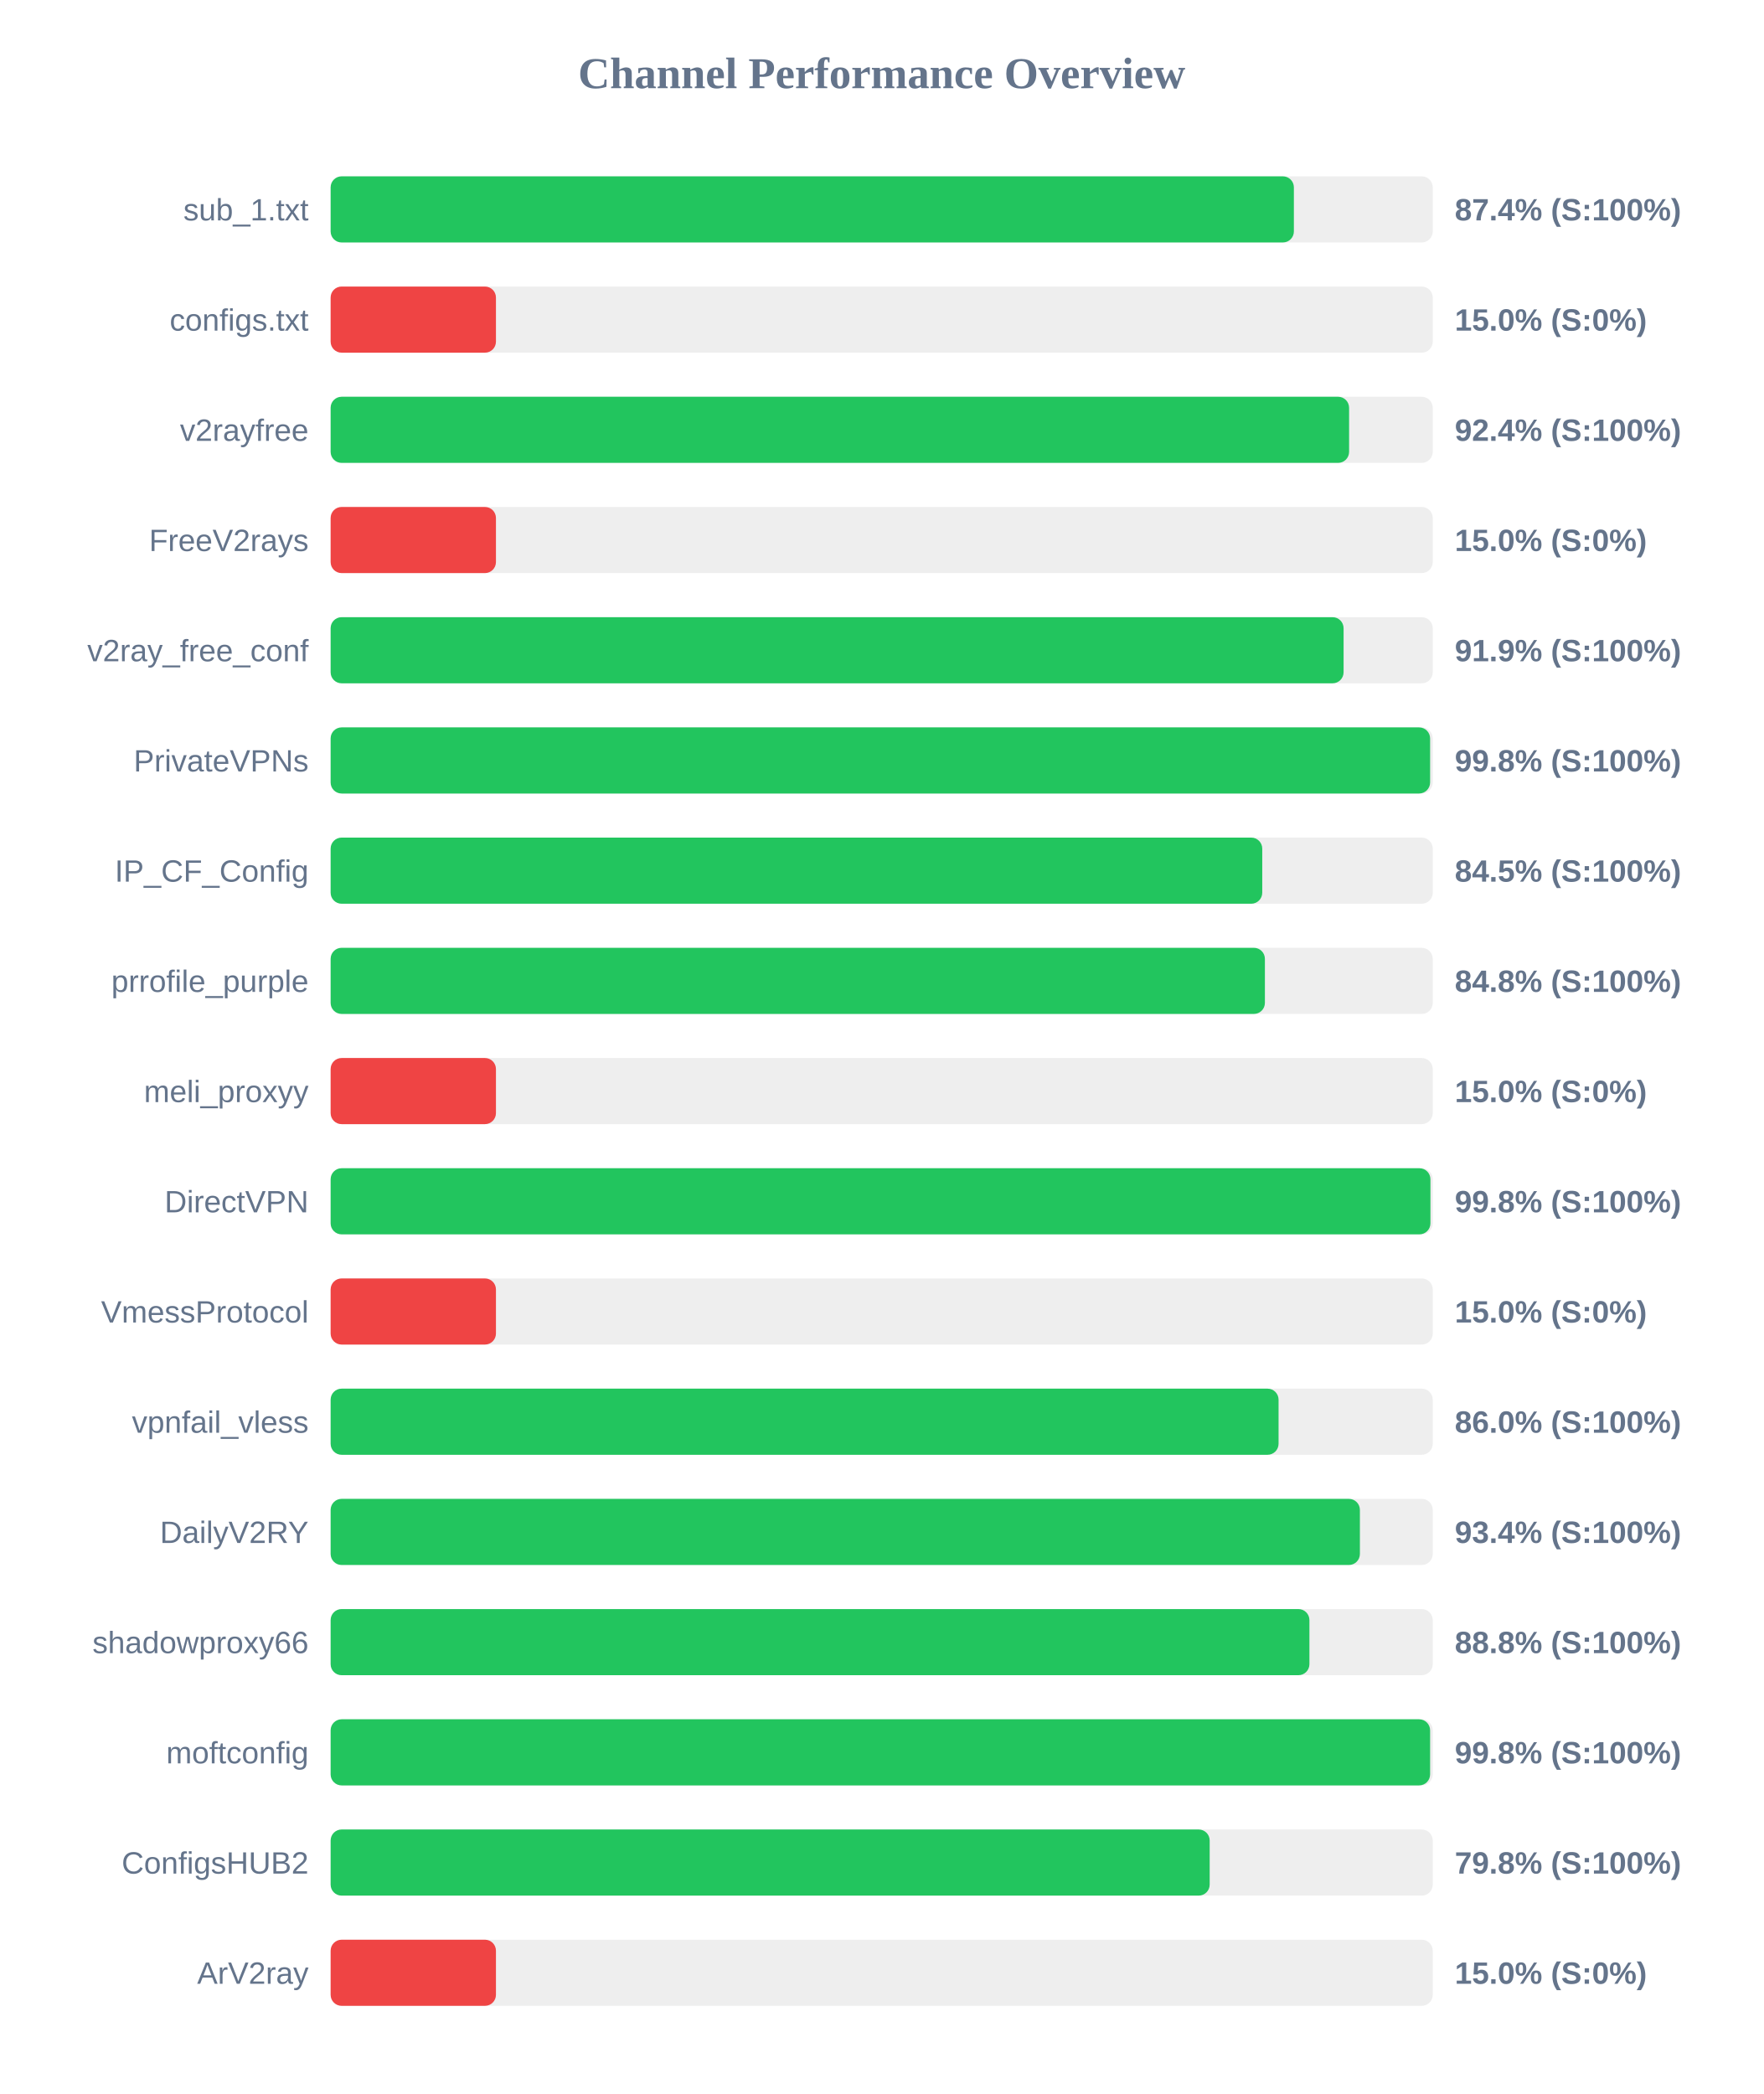
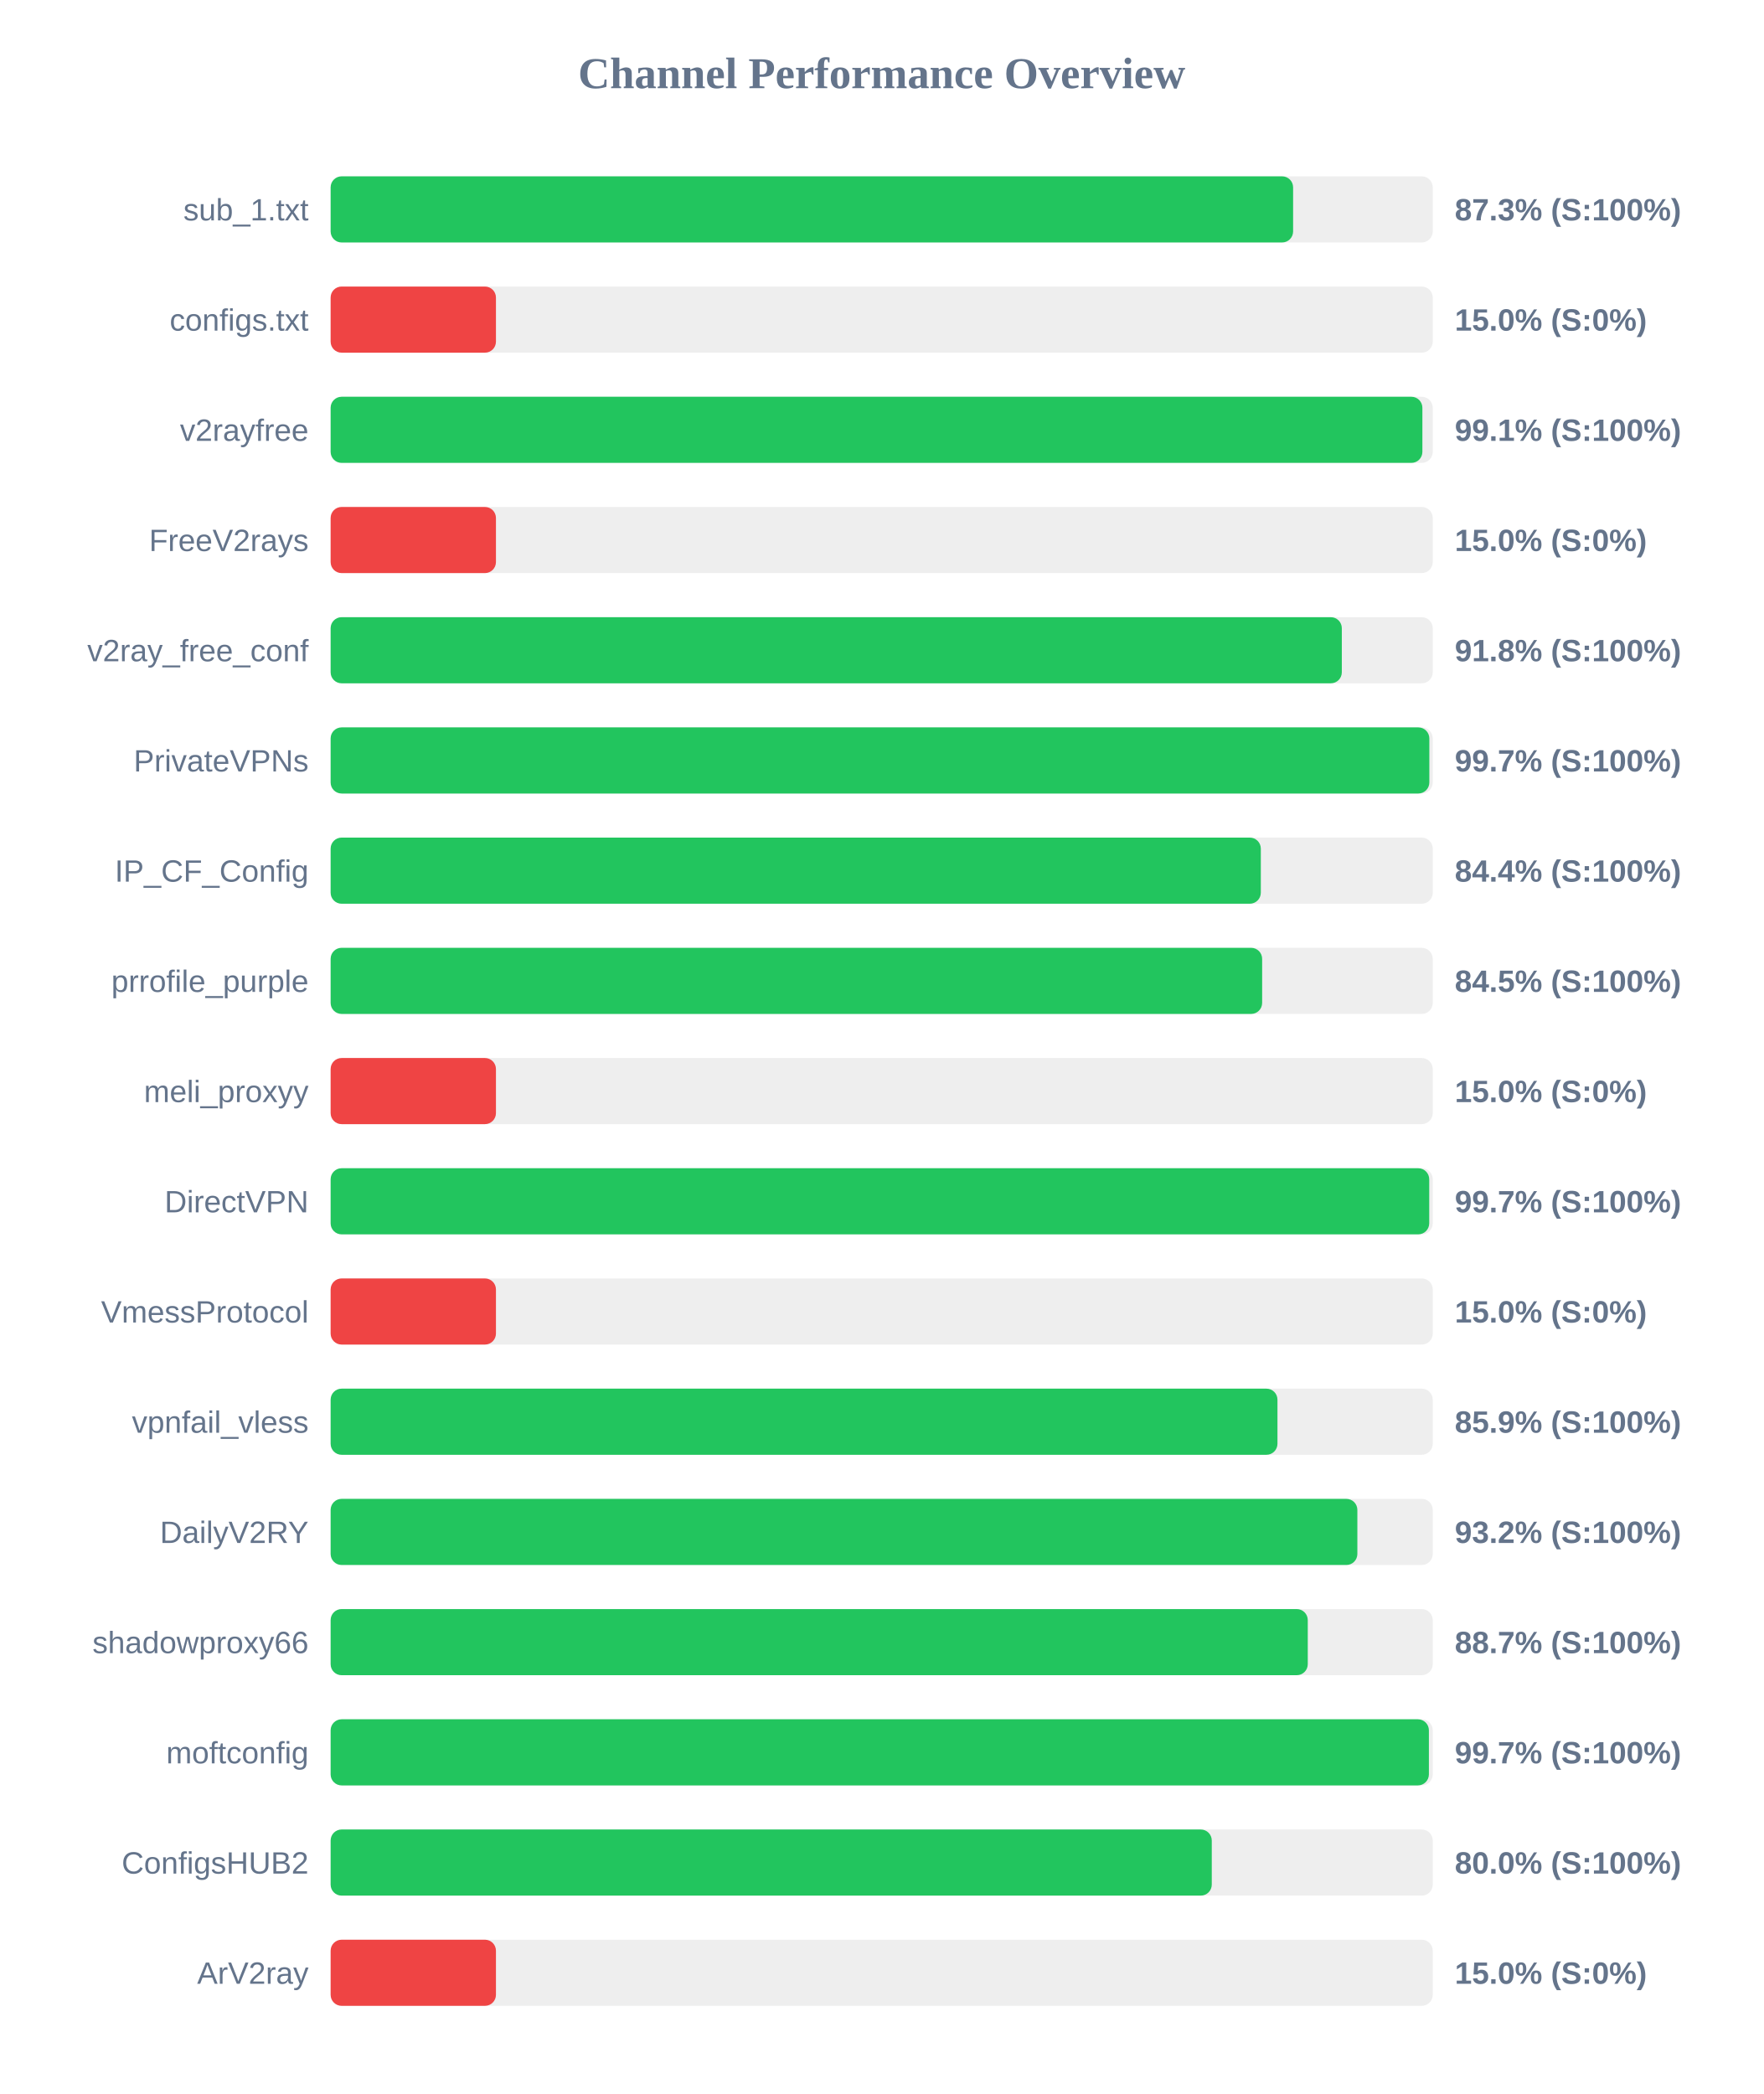
<svg xmlns="http://www.w3.org/2000/svg" width="800" height="950" version="1.1">
  <style>
        .row { font: 14px Arial; fill: #64748b; }
        .score { font: bold 14px Arial; fill: #64748b; }
    </style>
  <text x="400" y="40" text-anchor="middle" font-size="20px" font-weight="bold" fill="#64748b">Channel Performance Overview</text>
  <rect x="150" y="80" width="500" height="30" fill="#eee" rx="5" />
-   <rect x="150" y="80" width="437.0" height="30" fill="#22c55e" rx="5" />
+   <rect x="150" y="80" width="436.65" height="30" fill="#22c55e" rx="5" />
  <text x="140" y="100" text-anchor="end" class="row">sub_1.txt</text>
-   <text x="660" y="100" text-anchor="start" class="score">87.4% (S:100%)</text>
+   <text x="660" y="100" text-anchor="start" class="score">87.3% (S:100%)</text>
  <rect x="150" y="130" width="500" height="30" fill="#eee" rx="5" />
  <rect x="150" y="130" width="75.0" height="30" fill="#ef4444" rx="5" />
  <text x="140" y="150" text-anchor="end" class="row">configs.txt</text>
  <text x="660" y="150" text-anchor="start" class="score">15.0% (S:0%)</text>
  <rect x="150" y="180" width="500" height="30" fill="#eee" rx="5" />
-   <rect x="150" y="180" width="462.05" height="30" fill="#22c55e" rx="5" />
+   <rect x="150" y="180" width="495.3" height="30" fill="#22c55e" rx="5" />
  <text x="140" y="200" text-anchor="end" class="row">v2rayfree</text>
-   <text x="660" y="200" text-anchor="start" class="score">92.4% (S:100%)</text>
+   <text x="660" y="200" text-anchor="start" class="score">99.1% (S:100%)</text>
  <rect x="150" y="230" width="500" height="30" fill="#eee" rx="5" />
  <rect x="150" y="230" width="75.0" height="30" fill="#ef4444" rx="5" />
  <text x="140" y="250" text-anchor="end" class="row">FreeV2rays</text>
  <text x="660" y="250" text-anchor="start" class="score">15.0% (S:0%)</text>
  <rect x="150" y="280" width="500" height="30" fill="#eee" rx="5" />
-   <rect x="150" y="280" width="459.55" height="30" fill="#22c55e" rx="5" />
+   <rect x="150" y="280" width="458.75" height="30" fill="#22c55e" rx="5" />
  <text x="140" y="300" text-anchor="end" class="row">v2ray_free_conf</text>
-   <text x="660" y="300" text-anchor="start" class="score">91.9% (S:100%)</text>
+   <text x="660" y="300" text-anchor="start" class="score">91.8% (S:100%)</text>
  <rect x="150" y="330" width="500" height="30" fill="#eee" rx="5" />
-   <rect x="150" y="330" width="498.8" height="30" fill="#22c55e" rx="5" />
+   <rect x="150" y="330" width="498.45" height="30" fill="#22c55e" rx="5" />
  <text x="140" y="350" text-anchor="end" class="row">PrivateVPNs</text>
-   <text x="660" y="350" text-anchor="start" class="score">99.8% (S:100%)</text>
+   <text x="660" y="350" text-anchor="start" class="score">99.7% (S:100%)</text>
  <rect x="150" y="380" width="500" height="30" fill="#eee" rx="5" />
-   <rect x="150" y="380" width="422.65" height="30" fill="#22c55e" rx="5" />
+   <rect x="150" y="380" width="422.0" height="30" fill="#22c55e" rx="5" />
  <text x="140" y="400" text-anchor="end" class="row">IP_CF_Config</text>
-   <text x="660" y="400" text-anchor="start" class="score">84.5% (S:100%)</text>
+   <text x="660" y="400" text-anchor="start" class="score">84.4% (S:100%)</text>
  <rect x="150" y="430" width="500" height="30" fill="#eee" rx="5" />
-   <rect x="150" y="430" width="423.85" height="30" fill="#22c55e" rx="5" />
+   <rect x="150" y="430" width="422.6" height="30" fill="#22c55e" rx="5" />
  <text x="140" y="450" text-anchor="end" class="row">prrofile_purple</text>
-   <text x="660" y="450" text-anchor="start" class="score">84.8% (S:100%)</text>
+   <text x="660" y="450" text-anchor="start" class="score">84.5% (S:100%)</text>
  <rect x="150" y="480" width="500" height="30" fill="#eee" rx="5" />
  <rect x="150" y="480" width="75.0" height="30" fill="#ef4444" rx="5" />
  <text x="140" y="500" text-anchor="end" class="row">meli_proxyy</text>
  <text x="660" y="500" text-anchor="start" class="score">15.0% (S:0%)</text>
  <rect x="150" y="530" width="500" height="30" fill="#eee" rx="5" />
-   <rect x="150" y="530" width="498.95" height="30" fill="#22c55e" rx="5" />
+   <rect x="150" y="530" width="498.4" height="30" fill="#22c55e" rx="5" />
  <text x="140" y="550" text-anchor="end" class="row">DirectVPN</text>
-   <text x="660" y="550" text-anchor="start" class="score">99.8% (S:100%)</text>
+   <text x="660" y="550" text-anchor="start" class="score">99.7% (S:100%)</text>
  <rect x="150" y="580" width="500" height="30" fill="#eee" rx="5" />
  <rect x="150" y="580" width="75.0" height="30" fill="#ef4444" rx="5" />
  <text x="140" y="600" text-anchor="end" class="row">VmessProtocol</text>
  <text x="660" y="600" text-anchor="start" class="score">15.0% (S:0%)</text>
  <rect x="150" y="630" width="500" height="30" fill="#eee" rx="5" />
-   <rect x="150" y="630" width="430.05" height="30" fill="#22c55e" rx="5" />
+   <rect x="150" y="630" width="429.55" height="30" fill="#22c55e" rx="5" />
  <text x="140" y="650" text-anchor="end" class="row">vpnfail_vless</text>
-   <text x="660" y="650" text-anchor="start" class="score">86.0% (S:100%)</text>
+   <text x="660" y="650" text-anchor="start" class="score">85.9% (S:100%)</text>
  <rect x="150" y="680" width="500" height="30" fill="#eee" rx="5" />
-   <rect x="150" y="680" width="466.95" height="30" fill="#22c55e" rx="5" />
+   <rect x="150" y="680" width="465.8" height="30" fill="#22c55e" rx="5" />
  <text x="140" y="700" text-anchor="end" class="row">DailyV2RY</text>
-   <text x="660" y="700" text-anchor="start" class="score">93.4% (S:100%)</text>
+   <text x="660" y="700" text-anchor="start" class="score">93.2% (S:100%)</text>
  <rect x="150" y="730" width="500" height="30" fill="#eee" rx="5" />
-   <rect x="150" y="730" width="444.05" height="30" fill="#22c55e" rx="5" />
+   <rect x="150" y="730" width="443.3" height="30" fill="#22c55e" rx="5" />
  <text x="140" y="750" text-anchor="end" class="row">shadowproxy66</text>
-   <text x="660" y="750" text-anchor="start" class="score">88.8% (S:100%)</text>
+   <text x="660" y="750" text-anchor="start" class="score">88.7% (S:100%)</text>
  <rect x="150" y="780" width="500" height="30" fill="#eee" rx="5" />
-   <rect x="150" y="780" width="498.8" height="30" fill="#22c55e" rx="5" />
+   <rect x="150" y="780" width="498.25" height="30" fill="#22c55e" rx="5" />
  <text x="140" y="800" text-anchor="end" class="row">moftconfig</text>
-   <text x="660" y="800" text-anchor="start" class="score">99.8% (S:100%)</text>
+   <text x="660" y="800" text-anchor="start" class="score">99.7% (S:100%)</text>
  <rect x="150" y="830" width="500" height="30" fill="#eee" rx="5" />
-   <rect x="150" y="830" width="398.8" height="30" fill="#22c55e" rx="5" />
+   <rect x="150" y="830" width="399.75" height="30" fill="#22c55e" rx="5" />
  <text x="140" y="850" text-anchor="end" class="row">ConfigsHUB2</text>
-   <text x="660" y="850" text-anchor="start" class="score">79.8% (S:100%)</text>
+   <text x="660" y="850" text-anchor="start" class="score">80.0% (S:100%)</text>
  <rect x="150" y="880" width="500" height="30" fill="#eee" rx="5" />
  <rect x="150" y="880" width="75.0" height="30" fill="#ef4444" rx="5" />
  <text x="140" y="900" text-anchor="end" class="row">ArV2ray</text>
  <text x="660" y="900" text-anchor="start" class="score">15.0% (S:0%)</text>
</svg>
